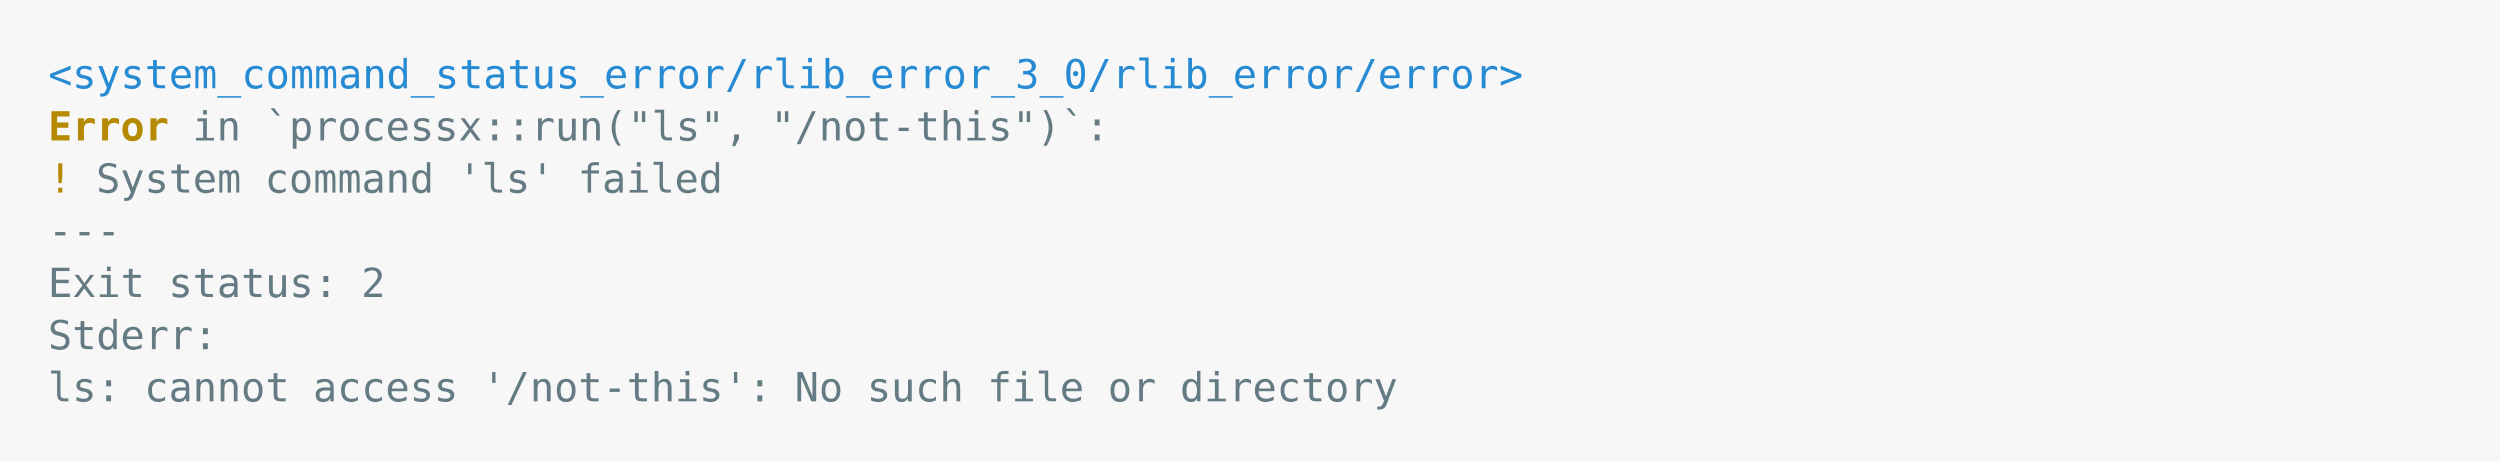
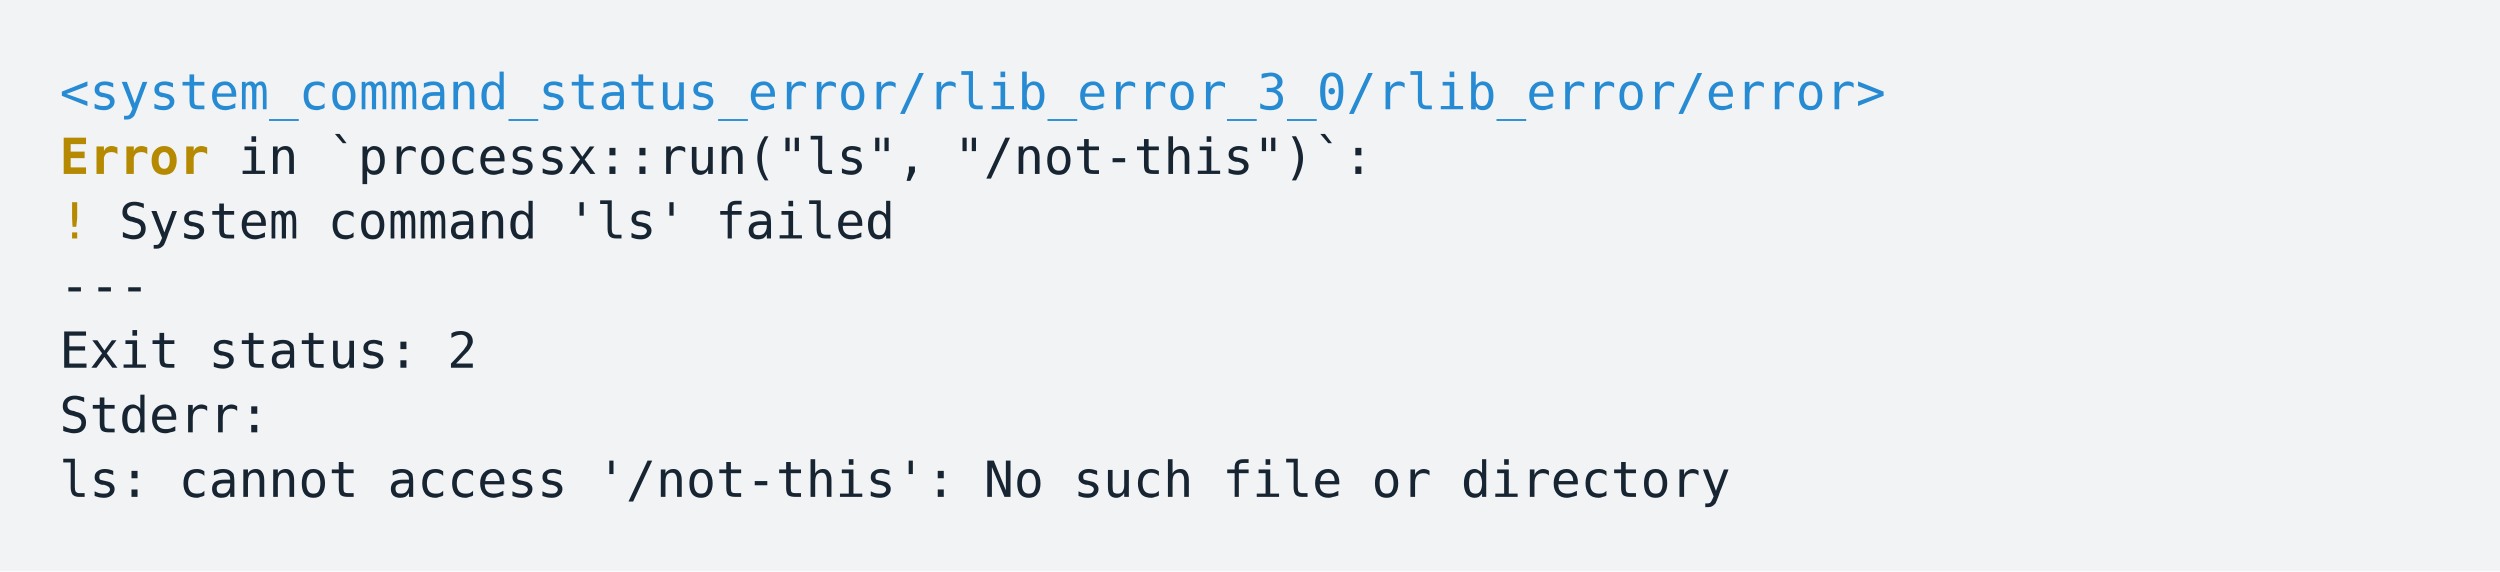
- <svg xmlns="http://www.w3.org/2000/svg" xmlns:xlink="http://www.w3.org/1999/xlink" width="1040" height="191.97">
-   <rect width="1040" height="191.97" rx="0" ry="0" class="a" />
-   <svg height="151.97" viewBox="0 0 100 15.197" width="1000" x="20" y="20">
-     <style>.a{fill:rgb(247,247,247)}.b{font-family:'Fira Code',Monaco,Consolas,Menlo,'Bitstream Vera Sans Mono','Powerline Symbols',monospace}.c{fill:transparent}.d{fill:rgb(38,139,210);white-space:pre}.e{fill:rgb(181,137,0);font-weight:bold;white-space:pre}.f{fill:rgb(101,123,131);white-space:pre}.g{fill:rgb(181,137,0);white-space:pre}</style>
+ <svg xmlns="http://www.w3.org/2000/svg" xmlns:xlink="http://www.w3.org/1999/xlink" width="840" height="191.97">
+   <rect width="840" height="191.97" rx="0" ry="0" class="a" />
+   <svg height="151.97" viewBox="0 0 80 15.197" width="800" x="20" y="20">
+     <style>.a{fill:rgb(241,243,245)}.b{font-family:'Fira Code',Monaco,Consolas,Menlo,'Bitstream Vera Sans Mono','Powerline Symbols',monospace}.c{fill:transparent}.d{fill:rgb(38,139,210);white-space:pre}.e{fill:rgb(181,137,0);font-weight:bold;white-space:pre}.f{fill:rgb(23,36,49);white-space:pre}.g{fill:rgb(181,137,0);white-space:pre}</style>
    <g font-family="'Fira Code',Monaco,Consolas,Menlo,'Bitstream Vera Sans Mono','Powerline Symbols',monospace" font-size="1.67" class="b">
      <defs>
        <symbol id="a">
-           <rect height="7" width="100" x="0" y="0" class="c" />
+           <rect height="7" width="80" x="0" y="0" class="c" />
        </symbol>
      </defs>
-       <rect height="15.197" width="100" class="a" />
-       <svg x="0" y="0" width="100">
+       <rect height="15.197" width="80" class="a" />
+       <svg x="0" y="0" width="80">
        <svg x="0">
          <use xlink:href="#a" />
          <text x="0" y="1.67" class="d">&lt;system_command_status_error/rlib_error_3_0/rlib_error/error&gt;</text>
          <text x="0" y="3.841" class="e">Error</text>
          <text x="6.012" y="3.841" class="f">in</text>
          <text x="9.018" y="3.841" class="f">`processx::run("ls",</text>
          <text x="30.06" y="3.841" class="f">"/not-this")`:</text>
          <text x="0" y="6.012" class="g">!</text>
          <text x="2.004" y="6.012" class="f">System</text>
          <text x="9.018" y="6.012" class="f">command</text>
          <text x="17.034" y="6.012" class="f">'ls'</text>
          <text x="22.044" y="6.012" class="f">failed</text>
          <text x="0" y="8.183" class="f">---</text>
          <text x="0" y="10.354" class="f">Exit</text>
          <text x="5.01" y="10.354" class="f">status:</text>
          <text x="13.026" y="10.354" class="f">2</text>
          <text x="0" y="12.525" class="f">Stderr:</text>
          <text x="0" y="14.696" class="f">ls:</text>
          <text x="4.008" y="14.696" class="f">cannot</text>
          <text x="11.022" y="14.696" class="f">access</text>
          <text x="18.036" y="14.696" class="f">'/not-this':</text>
          <text x="31.062" y="14.696" class="f">No</text>
          <text x="34.068" y="14.696" class="f">such</text>
          <text x="39.078" y="14.696" class="f">file</text>
          <text x="44.088" y="14.696" class="f">or</text>
          <text x="47.094" y="14.696" class="f">directory</text>
        </svg>
      </svg>
    </g>
  </svg>
</svg>
